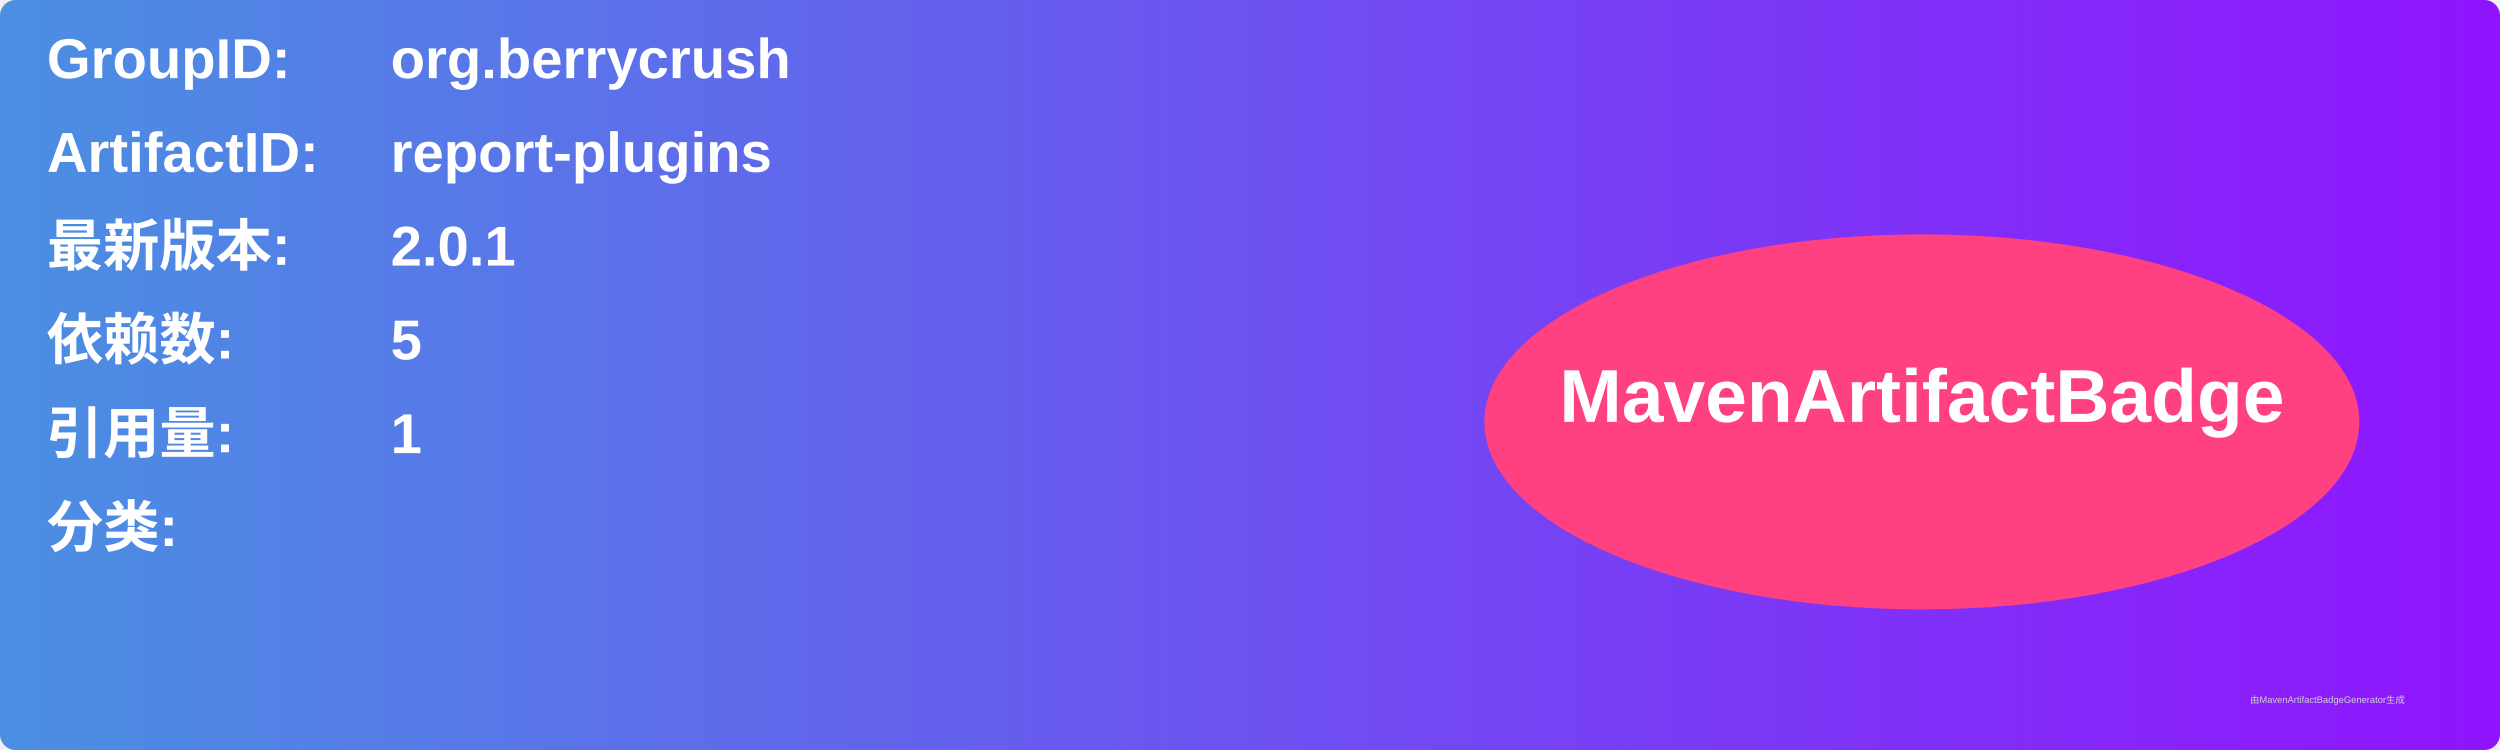
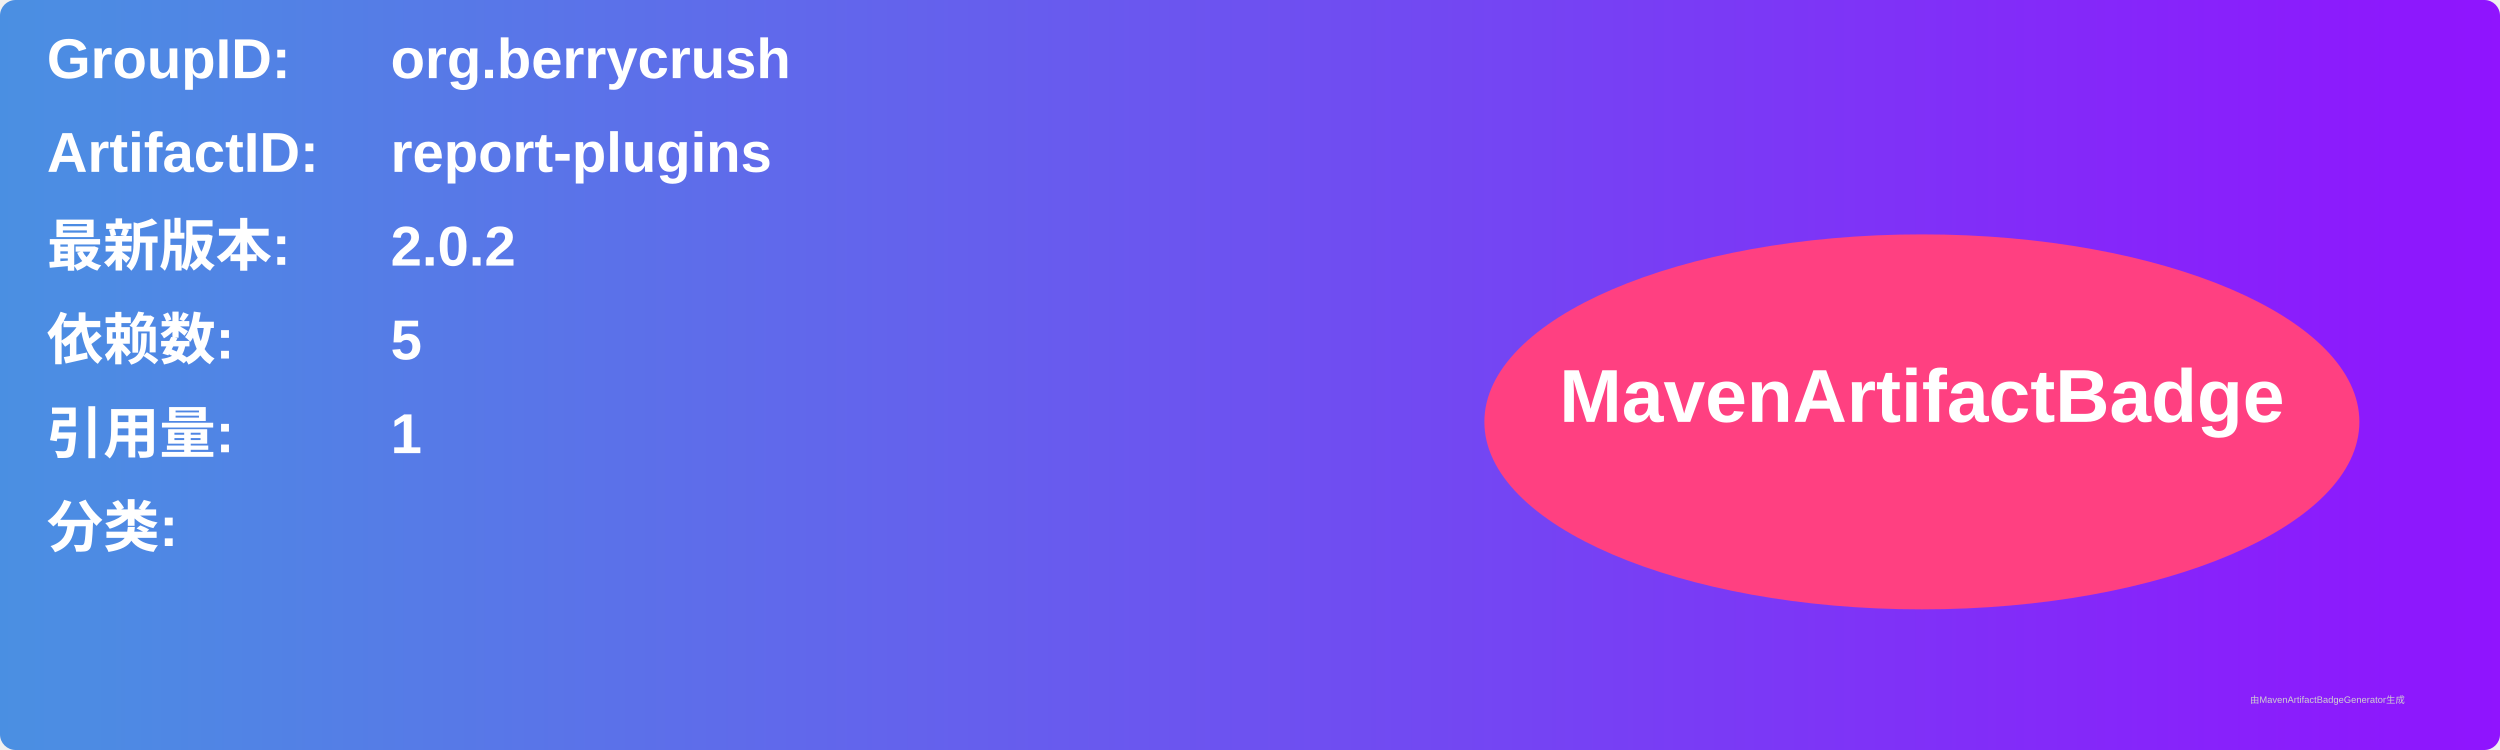
<svg xmlns="http://www.w3.org/2000/svg" width="800" height="240" viewBox="0 0 800 240">
  <linearGradient id="grad" x1="0%" y1="0%" x2="100%" y2="0%">
    <stop offset="0%" stop-color="#4a90e2" />
    <stop offset="100%" stop-color="#9013fe" />
  </linearGradient>
  <rect width="100%" height="100%" rx="5" ry="5" fill="url(#grad)" />
  <g transform="translate(15, 15)">
    <text x="0" y="10" font-family="Arial" font-size="18" fill="white" font-weight="bold" width="260">GroupID:</text>
    <text x="110" y="10" font-family="Arial" font-size="18" fill="white" font-weight="bold" width="460">org.berrycrush</text>
    <text x="0" y="40" font-family="Arial" font-size="18" fill="white" font-weight="bold" width="260">ArtifactID:</text>
    <text x="110" y="40" font-family="Arial" font-size="18" fill="white" font-weight="bold" width="460">report-plugins</text>
    <text x="0" y="70" font-family="Arial" font-size="18" fill="white" font-weight="bold">最新版本:</text>
    <text x="110" y="70" font-family="Arial" font-size="18" fill="white" font-weight="bold">
-       <tspan font-weight="bold">2.0.1</tspan>
+       <tspan font-weight="bold">2.0.2</tspan>
    </text>
    <text x="0" y="100" font-family="Arial" font-size="18" fill="white" font-weight="bold">依赖数: </text>
    <text x="110" y="100" font-family="Arial" font-size="18" fill="white">
      <tspan font-weight="bold">5</tspan>
    </text>
    <text x="0" y="130" font-family="Arial" font-size="18" fill="white" font-weight="bold">引用量: </text>
    <text x="110" y="130" font-family="Arial" font-size="18" fill="white">
      <tspan font-weight="bold">1</tspan>
    </text>
    <text x="0" y="160" font-family="Arial" font-size="18" fill="white" font-weight="bold">分类:</text>
    <text x="10" y="190" font-family="Arial" font-size="10" fill="white">
      <tspan font-weight="bold" />
    </text>
    <ellipse cx="600" cy="120" rx="140" ry="60" fill="#ff4081" />
    <text x="600" y="120" text-anchor="middle" font-family="Arial" font-size="24" fill="white" font-weight="bold">MavenArtifactBadge</text>
  </g>
  <text x="720" y="225" font-family="Arial" font-size="3" fill="#d0d0d0">由MavenArtifactBadgeGenerator生成</text>
</svg>
